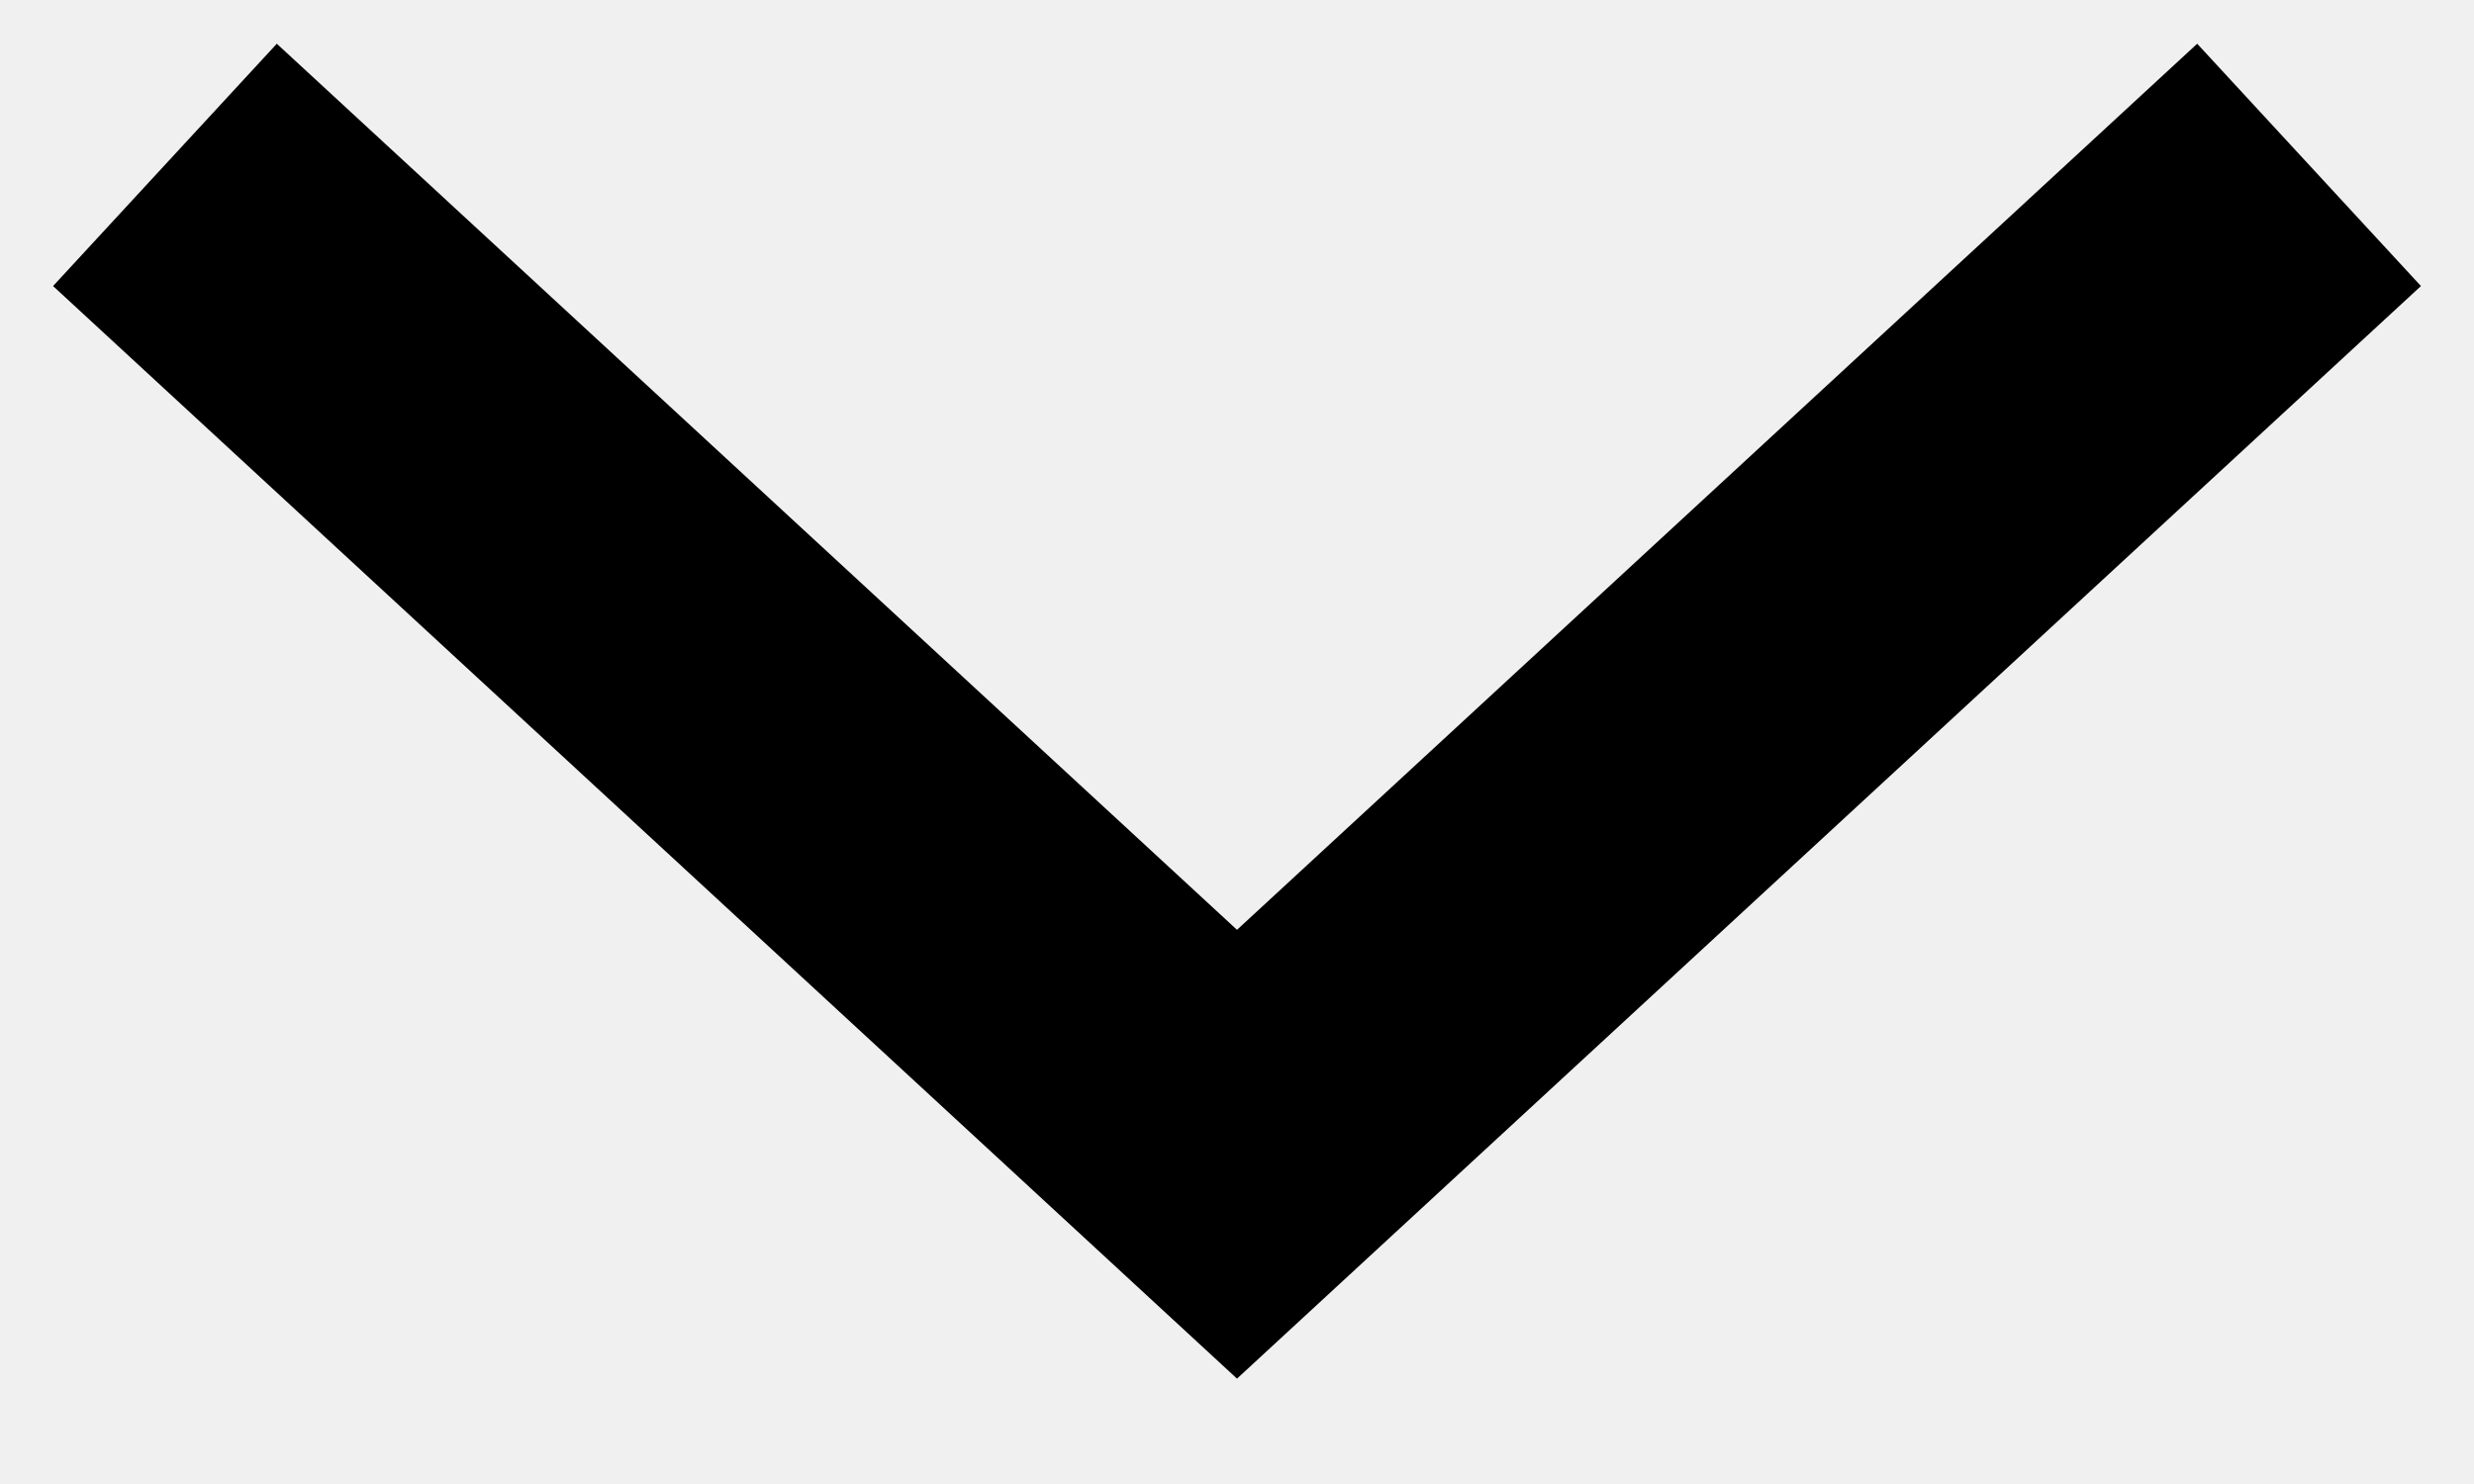
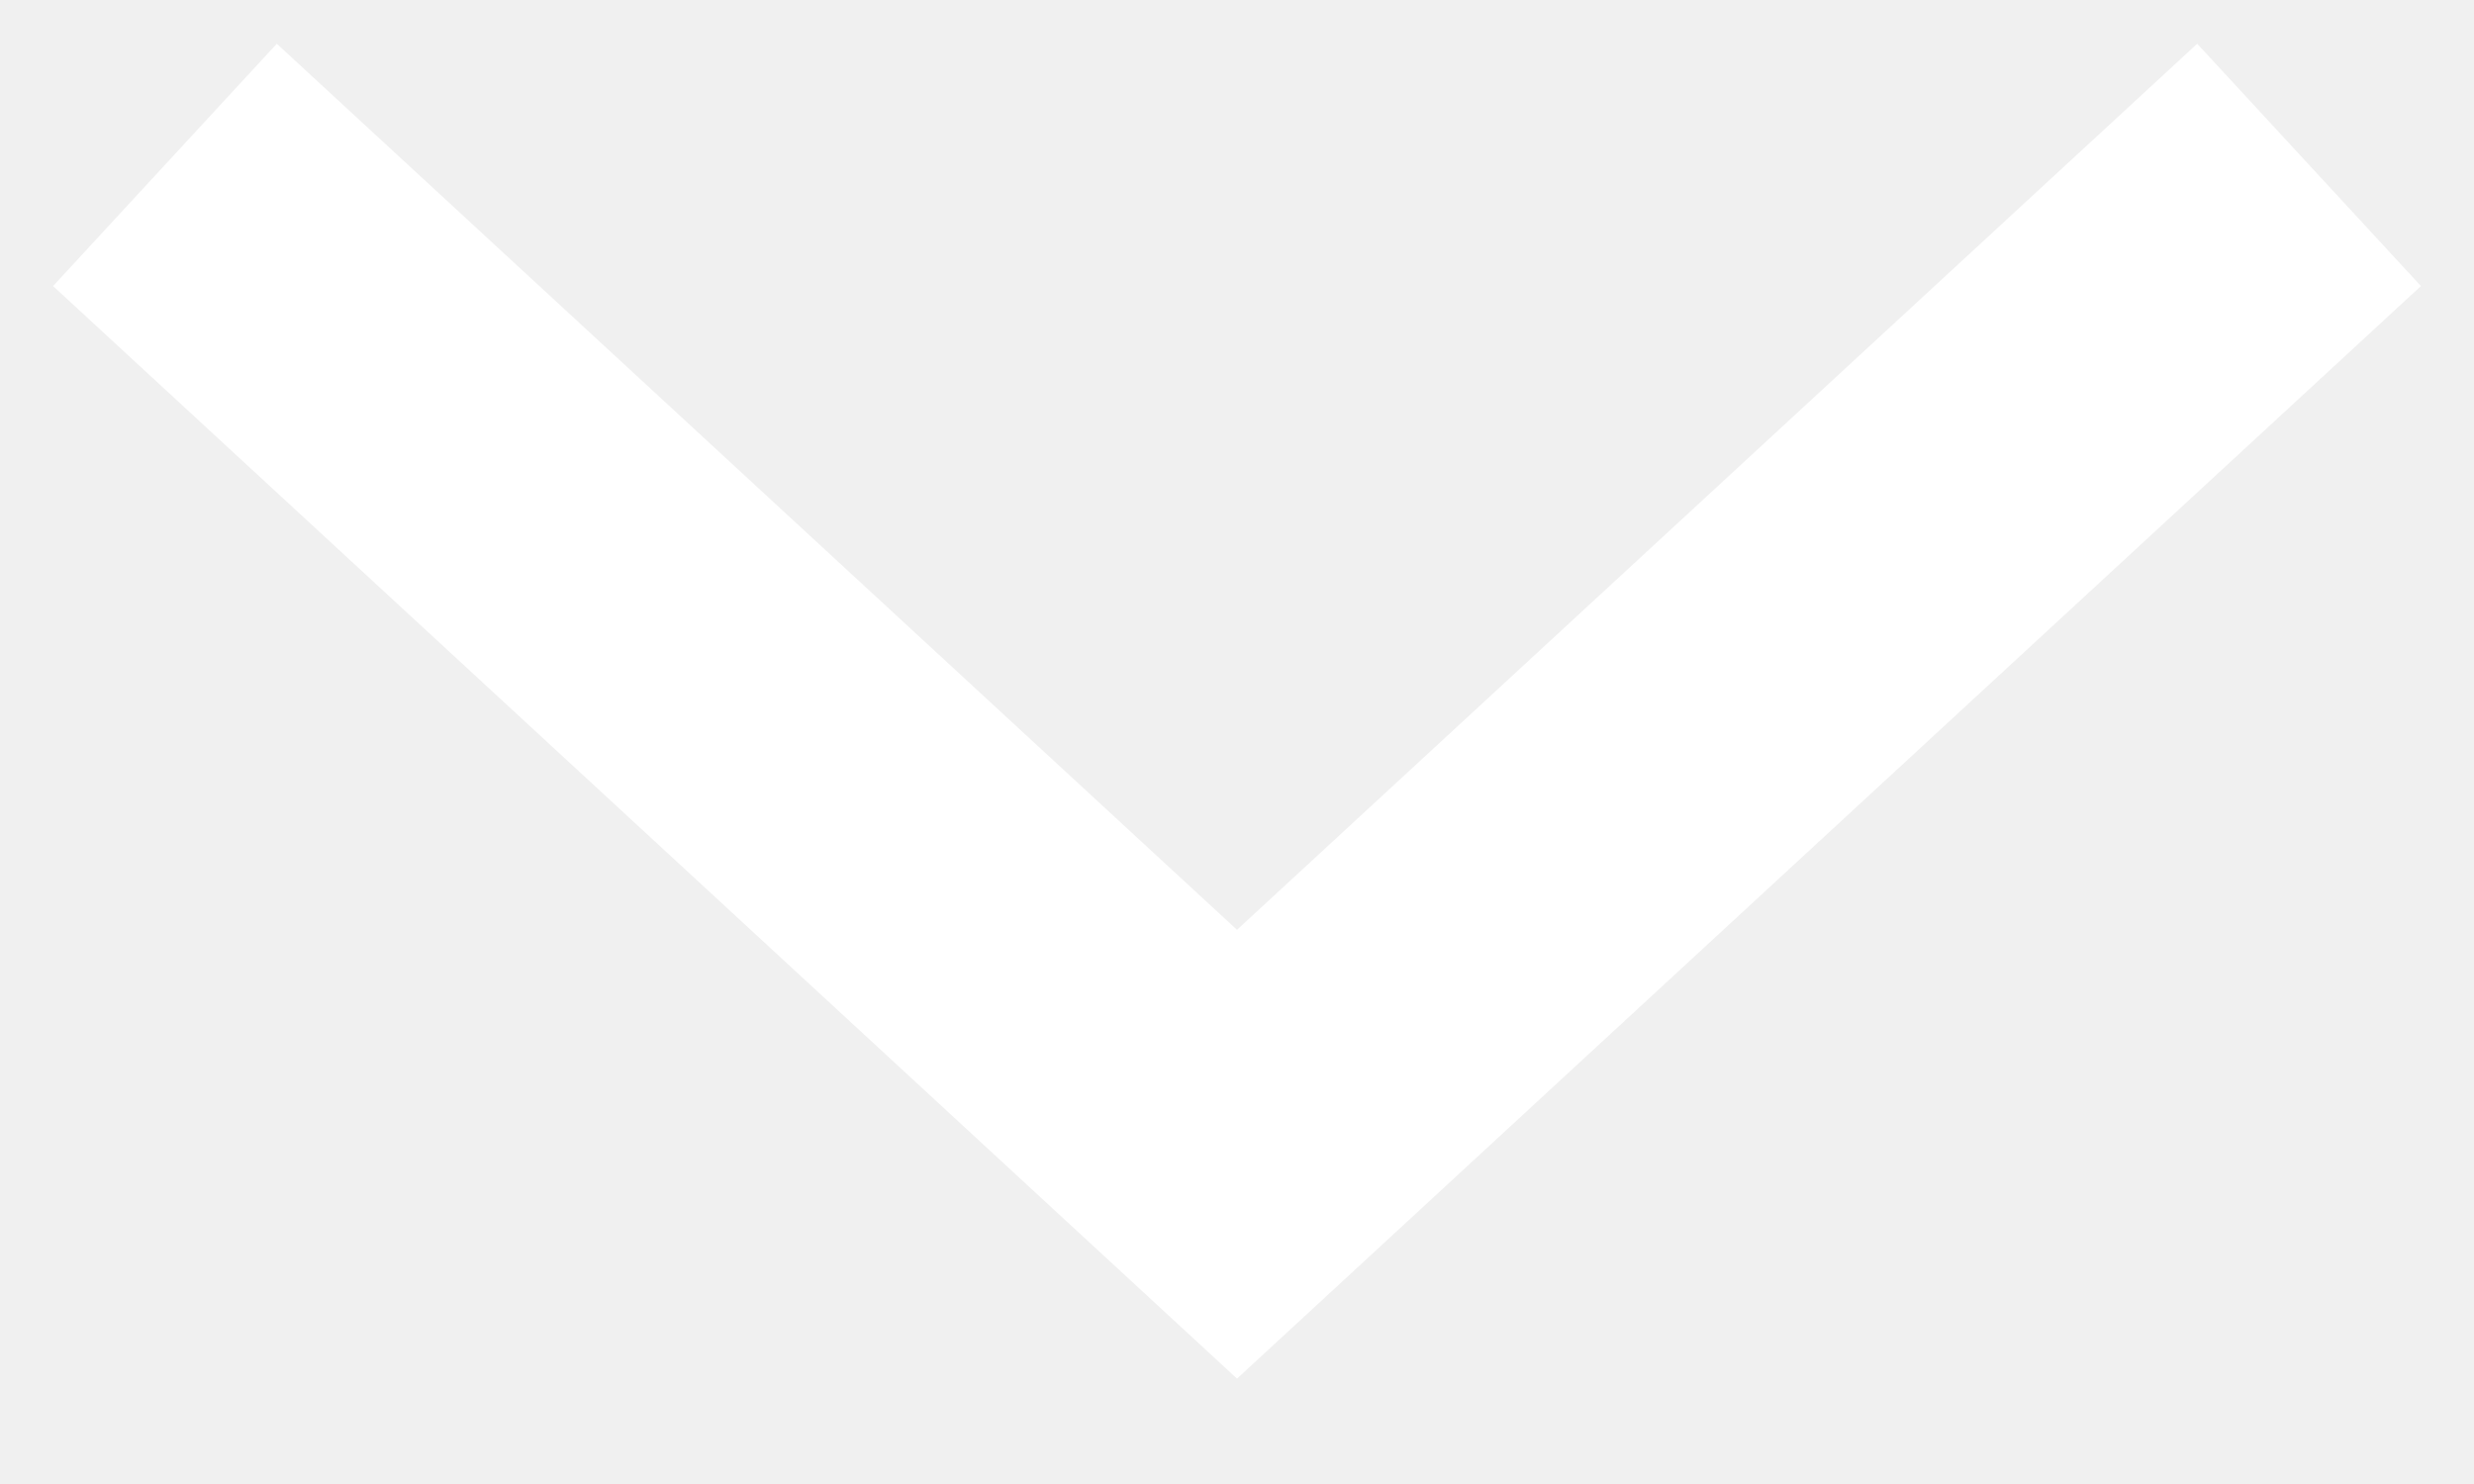
<svg xmlns="http://www.w3.org/2000/svg" width="15" height="9" viewBox="0 0 15 9" fill="none">
-   <path d="M1 1L7.5 7L14 1" stroke="currentColor" stroke-width="2" />
+   <path d="M1 1L7.5 7L14 1" stroke="#FFFFFF" stroke-width="2" />
</svg>
